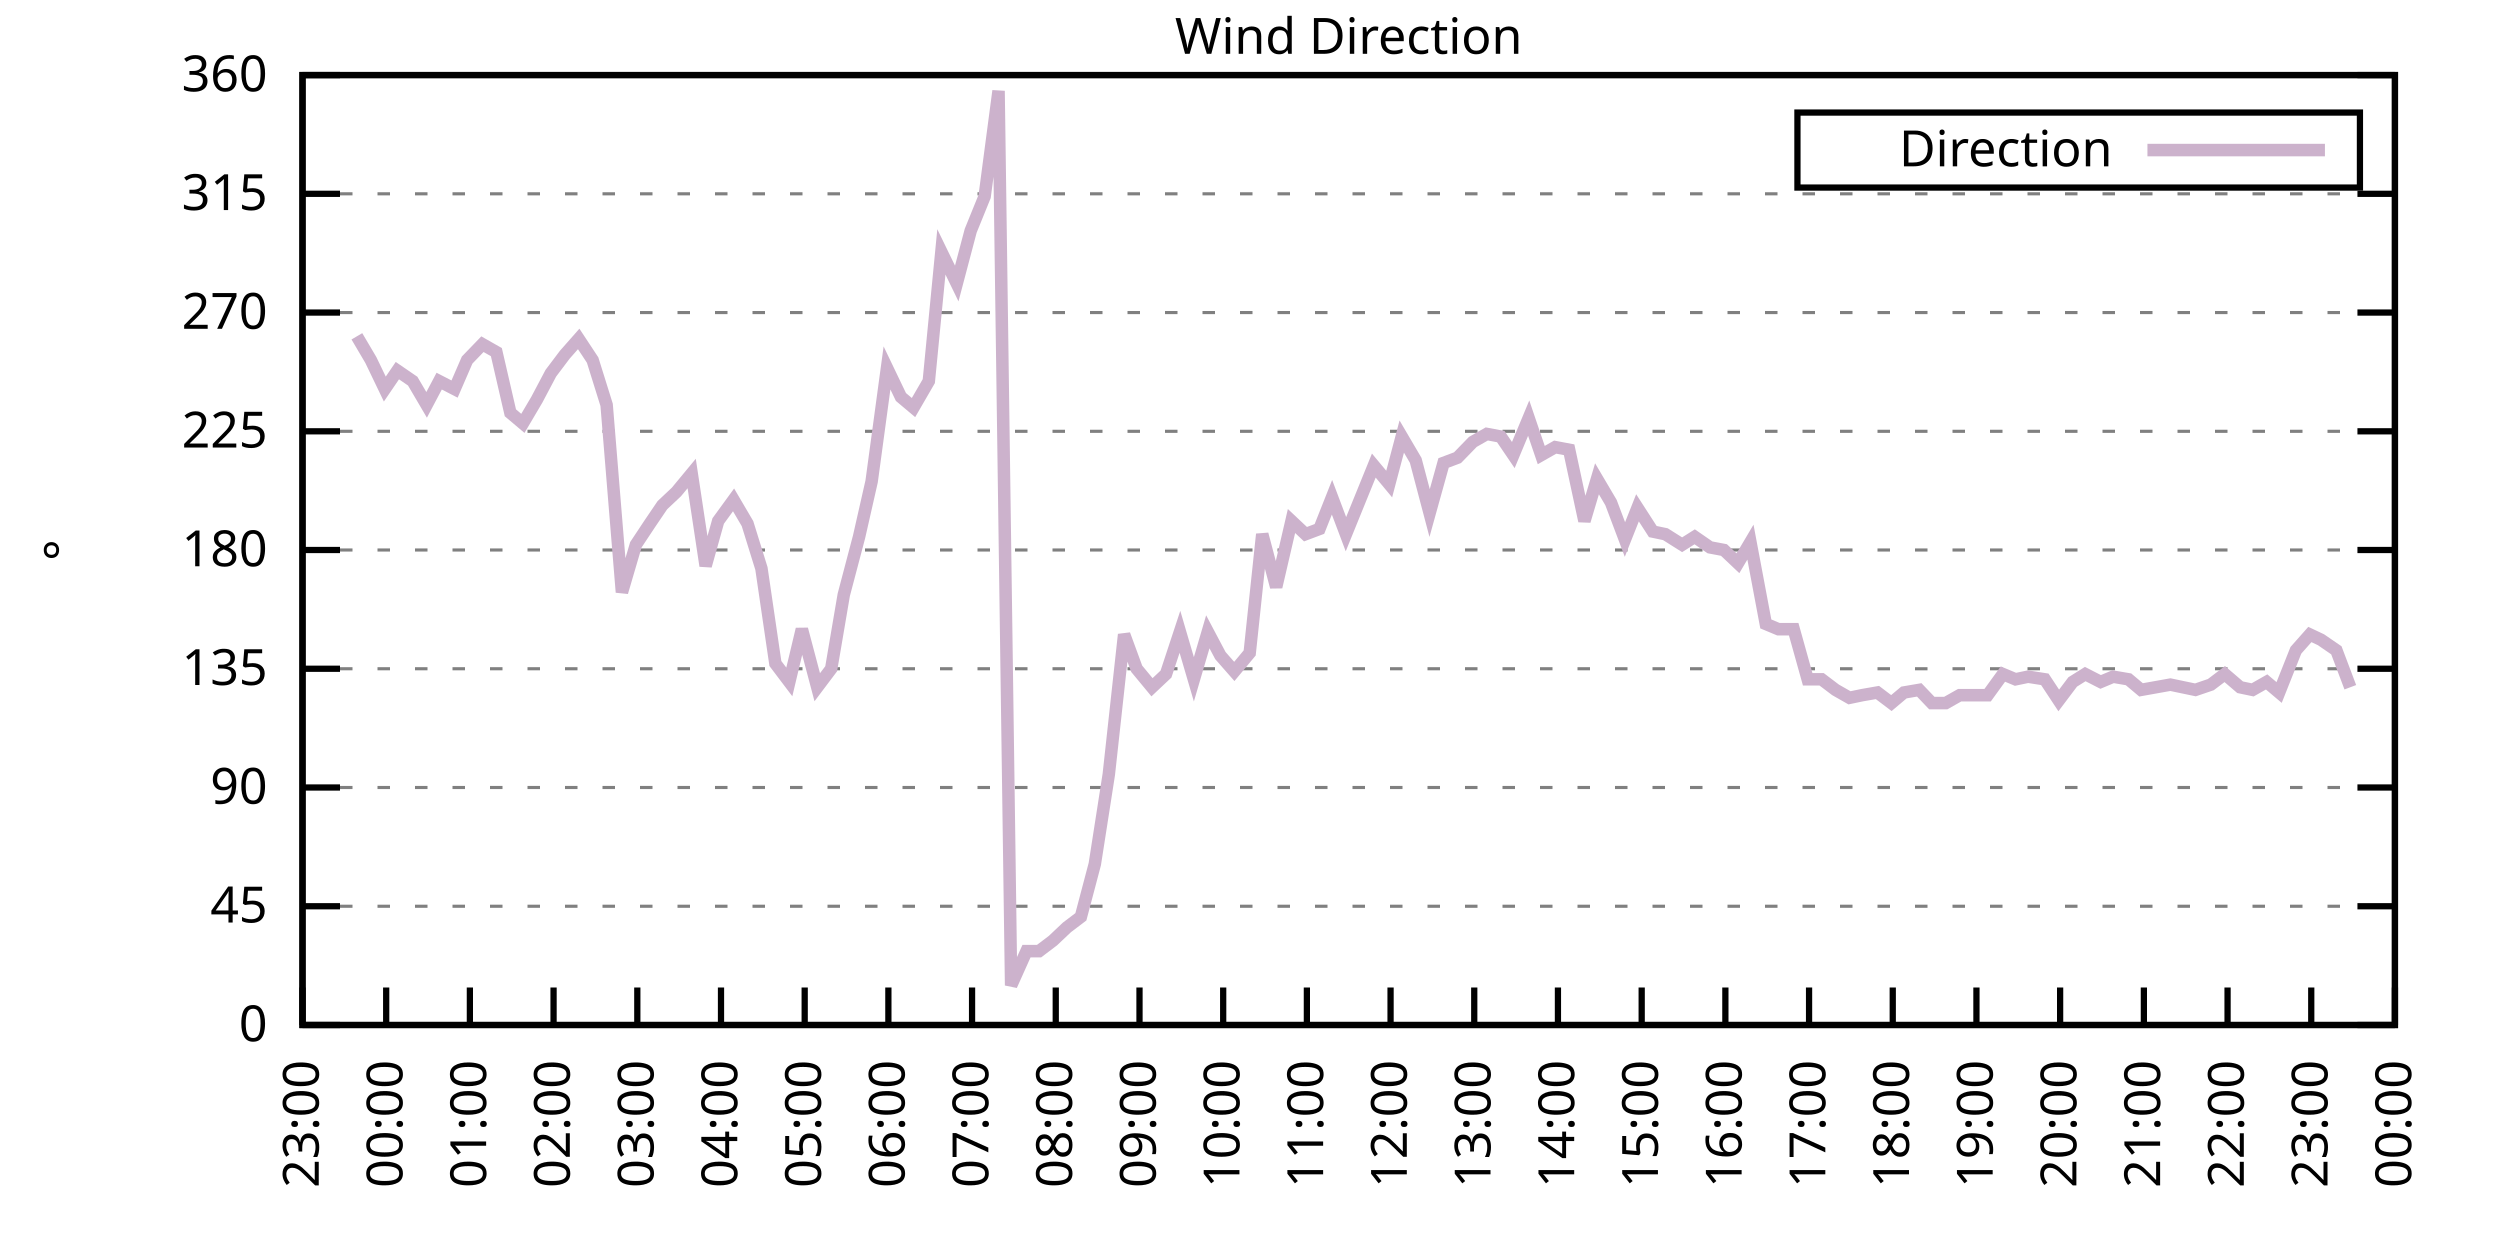
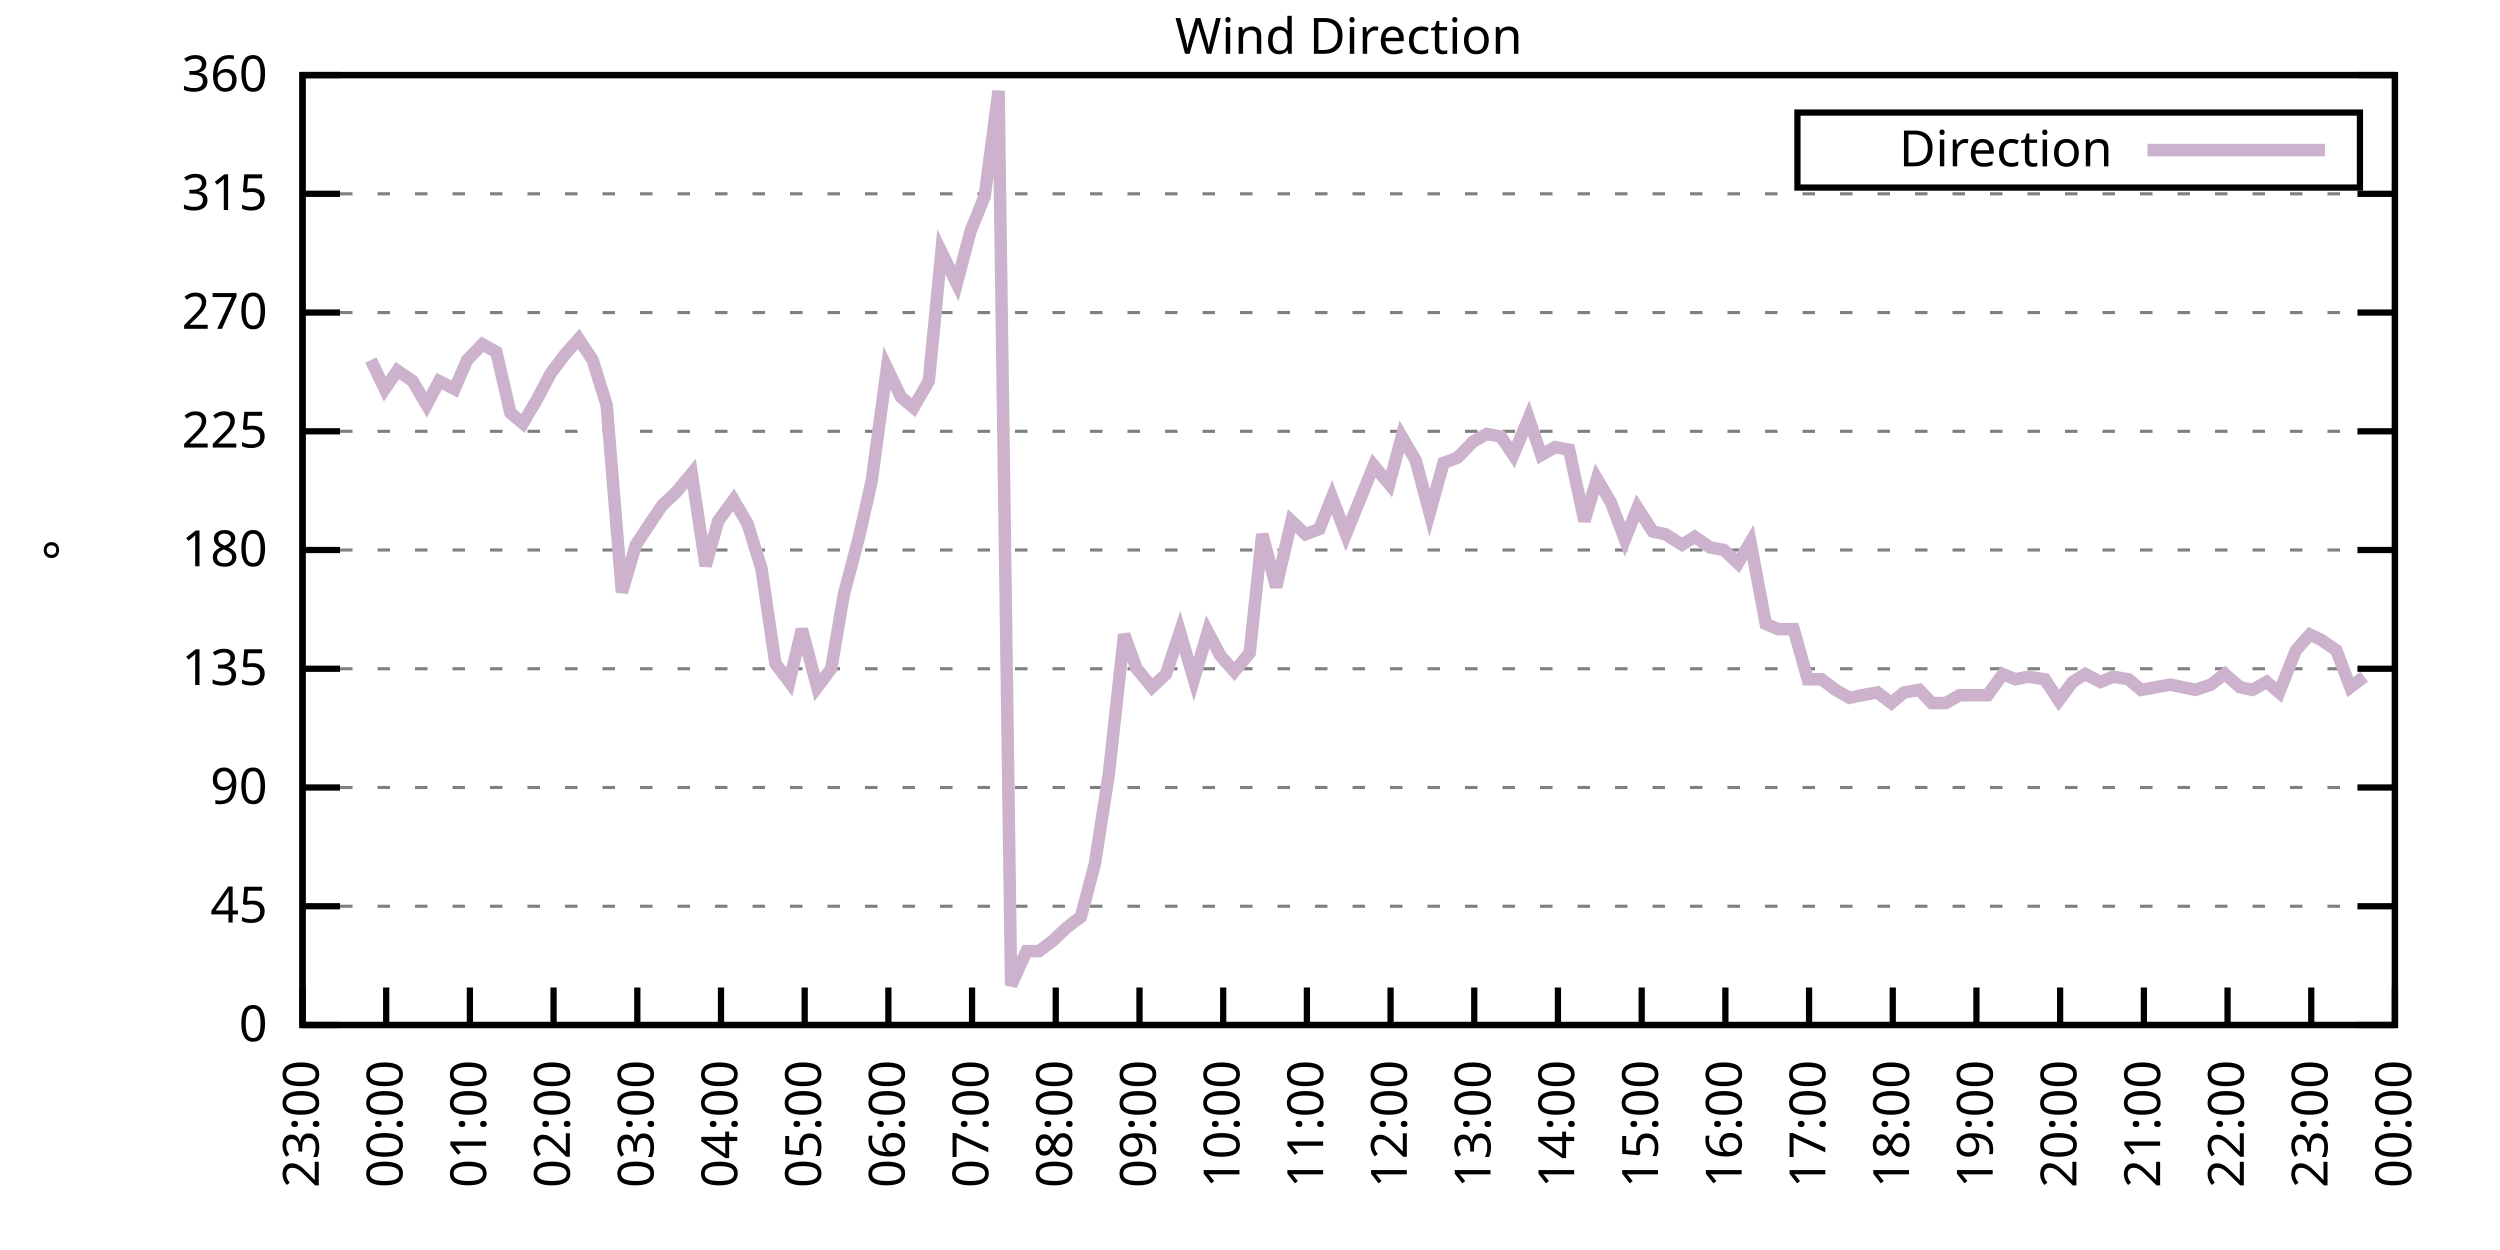
<svg xmlns="http://www.w3.org/2000/svg" xmlns:xlink="http://www.w3.org/1999/xlink" width="400" height="200" viewBox="0 0 400 200">
  <g id="gnuplot_canvas">
    <rect x="0" y="0" width="400" height="200" fill="none" />
    <defs>
      <circle id="gpDot" r="0.5" stroke-width="0.5" stroke="currentColor" />
      <path id="gpPt0" stroke-width="0.333" stroke="currentColor" d="M-1,0 h2 M0,-1 v2" />
      <path id="gpPt1" stroke-width="0.333" stroke="currentColor" d="M-1,-1 L1,1 M1,-1 L-1,1" />
      <path id="gpPt2" stroke-width="0.333" stroke="currentColor" d="M-1,0 L1,0 M0,-1 L0,1 M-1,-1 L1,1 M-1,1 L1,-1" />
      <rect id="gpPt3" stroke-width="0.333" stroke="currentColor" x="-1" y="-1" width="2" height="2" />
      <rect id="gpPt4" stroke-width="0.333" stroke="currentColor" fill="currentColor" x="-1" y="-1" width="2" height="2" />
      <circle id="gpPt5" stroke-width="0.333" stroke="currentColor" cx="0" cy="0" r="1" />
      <use xlink:href="#gpPt5" id="gpPt6" fill="currentColor" stroke="none" />
      <path id="gpPt7" stroke-width="0.333" stroke="currentColor" d="M0,-1.33 L-1.33,0.67 L1.33,0.67 z" />
      <use xlink:href="#gpPt7" id="gpPt8" fill="currentColor" stroke="none" />
      <use xlink:href="#gpPt7" id="gpPt9" stroke="currentColor" transform="rotate(180)" />
      <use xlink:href="#gpPt9" id="gpPt10" fill="currentColor" stroke="none" />
      <use xlink:href="#gpPt3" id="gpPt11" stroke="currentColor" transform="rotate(45)" />
      <use xlink:href="#gpPt11" id="gpPt12" fill="currentColor" stroke="none" />
      <path id="gpPt13" stroke-width="0.333" stroke="currentColor" d="M0,1.330 L1.265,0.411 L0.782,-1.067 L-0.782,-1.076 L-1.265,0.411 z" />
      <use xlink:href="#gpPt13" id="gpPt14" fill="currentColor" stroke="none" />
      <filter id="textbox" filterUnits="objectBoundingBox" x="0" y="0" height="1" width="1">
        <feFlood flood-color="white" flood-opacity="1" result="bgnd" />
        <feComposite in="SourceGraphic" in2="bgnd" operator="atop" />
      </filter>
      <filter id="greybox" filterUnits="objectBoundingBox" x="0" y="0" height="1" width="1">
        <feFlood flood-color="lightgrey" flood-opacity="1" result="grey" />
        <feComposite in="SourceGraphic" in2="grey" operator="atop" />
      </filter>
    </defs>
    <g fill="none" color="white" stroke="currentColor" stroke-width="1.00" stroke-linecap="butt" stroke-linejoin="miter">
</g>
    <g fill="none" color="black" stroke="currentColor" stroke-width="1.00" stroke-linecap="butt" stroke-linejoin="miter">
      <g stroke="none" shape-rendering="crispEdges">
        <polygon fill="rgb(255, 255, 255)" points="48.40,164.00 383.18,164.00 383.18,12.02 48.40,12.02 " />
      </g>
    </g>
    <g fill="none" color="black" stroke="currentColor" stroke-width="1.00" stroke-linecap="butt" stroke-linejoin="miter">
</g>
    <g fill="none" color="black" stroke="black" stroke-width="0.50" stroke-linecap="butt" stroke-linejoin="miter">
</g>
    <g fill="none" color="gray" stroke="currentColor" stroke-width="0.50" stroke-linecap="butt" stroke-linejoin="miter">
      <path stroke="gray" stroke-dasharray="2,4" class="gridline" d="M48.40,164.00 L383.19,164.00  " />
    </g>
    <g fill="none" color="gray" stroke="gray" stroke-width="1.00" stroke-linecap="butt" stroke-linejoin="miter">
</g>
    <g fill="none" color="black" stroke="currentColor" stroke-width="1.00" stroke-linecap="butt" stroke-linejoin="miter">
      <path stroke="black" d="M48.40,164.00 L54.40,164.00 M383.19,164.00 L377.19,164.00  " />
      <g transform="translate(42.80,166.60)" stroke="none" fill="black" font-family="Sans" font-size="8.00" text-anchor="end">
        <text>
          <tspan font-family="Sans"> 0</tspan>
        </text>
      </g>
    </g>
    <g fill="none" color="black" stroke="currentColor" stroke-width="1.00" stroke-linecap="butt" stroke-linejoin="miter">
</g>
    <g fill="none" color="black" stroke="black" stroke-width="0.50" stroke-linecap="butt" stroke-linejoin="miter">
</g>
    <g fill="none" color="gray" stroke="currentColor" stroke-width="0.50" stroke-linecap="butt" stroke-linejoin="miter">
      <path stroke="gray" stroke-dasharray="2,4" class="gridline" d="M48.40,145.00 L383.19,145.00  " />
    </g>
    <g fill="none" color="gray" stroke="gray" stroke-width="1.00" stroke-linecap="butt" stroke-linejoin="miter">
</g>
    <g fill="none" color="black" stroke="currentColor" stroke-width="1.00" stroke-linecap="butt" stroke-linejoin="miter">
      <path stroke="black" d="M48.40,145.00 L54.40,145.00 M383.19,145.00 L377.19,145.00  " />
      <g transform="translate(42.80,147.60)" stroke="none" fill="black" font-family="Sans" font-size="8.00" text-anchor="end">
        <text>
          <tspan font-family="Sans"> 45</tspan>
        </text>
      </g>
    </g>
    <g fill="none" color="black" stroke="currentColor" stroke-width="1.00" stroke-linecap="butt" stroke-linejoin="miter">
</g>
    <g fill="none" color="black" stroke="black" stroke-width="0.50" stroke-linecap="butt" stroke-linejoin="miter">
</g>
    <g fill="none" color="gray" stroke="currentColor" stroke-width="0.50" stroke-linecap="butt" stroke-linejoin="miter">
      <path stroke="gray" stroke-dasharray="2,4" class="gridline" d="M48.40,126.00 L383.19,126.00  " />
    </g>
    <g fill="none" color="gray" stroke="gray" stroke-width="1.00" stroke-linecap="butt" stroke-linejoin="miter">
</g>
    <g fill="none" color="black" stroke="currentColor" stroke-width="1.00" stroke-linecap="butt" stroke-linejoin="miter">
      <path stroke="black" d="M48.40,126.00 L54.40,126.00 M383.19,126.00 L377.19,126.00  " />
      <g transform="translate(42.80,128.60)" stroke="none" fill="black" font-family="Sans" font-size="8.00" text-anchor="end">
        <text>
          <tspan font-family="Sans"> 90</tspan>
        </text>
      </g>
    </g>
    <g fill="none" color="black" stroke="currentColor" stroke-width="1.00" stroke-linecap="butt" stroke-linejoin="miter">
</g>
    <g fill="none" color="black" stroke="black" stroke-width="0.50" stroke-linecap="butt" stroke-linejoin="miter">
</g>
    <g fill="none" color="gray" stroke="currentColor" stroke-width="0.50" stroke-linecap="butt" stroke-linejoin="miter">
      <path stroke="gray" stroke-dasharray="2,4" class="gridline" d="M48.40,107.00 L383.19,107.00  " />
    </g>
    <g fill="none" color="gray" stroke="gray" stroke-width="1.00" stroke-linecap="butt" stroke-linejoin="miter">
</g>
    <g fill="none" color="black" stroke="currentColor" stroke-width="1.00" stroke-linecap="butt" stroke-linejoin="miter">
      <path stroke="black" d="M48.40,107.00 L54.40,107.00 M383.19,107.00 L377.19,107.00  " />
      <g transform="translate(42.80,109.60)" stroke="none" fill="black" font-family="Sans" font-size="8.00" text-anchor="end">
        <text>
          <tspan font-family="Sans"> 135</tspan>
        </text>
      </g>
    </g>
    <g fill="none" color="black" stroke="currentColor" stroke-width="1.00" stroke-linecap="butt" stroke-linejoin="miter">
</g>
    <g fill="none" color="black" stroke="black" stroke-width="0.50" stroke-linecap="butt" stroke-linejoin="miter">
</g>
    <g fill="none" color="gray" stroke="currentColor" stroke-width="0.50" stroke-linecap="butt" stroke-linejoin="miter">
      <path stroke="gray" stroke-dasharray="2,4" class="gridline" d="M48.40,88.00 L383.19,88.00  " />
    </g>
    <g fill="none" color="gray" stroke="gray" stroke-width="1.00" stroke-linecap="butt" stroke-linejoin="miter">
</g>
    <g fill="none" color="black" stroke="currentColor" stroke-width="1.00" stroke-linecap="butt" stroke-linejoin="miter">
      <path stroke="black" d="M48.40,88.00 L54.40,88.00 M383.19,88.00 L377.19,88.00  " />
      <g transform="translate(42.80,90.60)" stroke="none" fill="black" font-family="Sans" font-size="8.00" text-anchor="end">
        <text>
          <tspan font-family="Sans"> 180</tspan>
        </text>
      </g>
    </g>
    <g fill="none" color="black" stroke="currentColor" stroke-width="1.00" stroke-linecap="butt" stroke-linejoin="miter">
</g>
    <g fill="none" color="black" stroke="black" stroke-width="0.50" stroke-linecap="butt" stroke-linejoin="miter">
</g>
    <g fill="none" color="gray" stroke="currentColor" stroke-width="0.50" stroke-linecap="butt" stroke-linejoin="miter">
      <path stroke="gray" stroke-dasharray="2,4" class="gridline" d="M48.40,69.01 L383.19,69.01  " />
    </g>
    <g fill="none" color="gray" stroke="gray" stroke-width="1.00" stroke-linecap="butt" stroke-linejoin="miter">
</g>
    <g fill="none" color="black" stroke="currentColor" stroke-width="1.00" stroke-linecap="butt" stroke-linejoin="miter">
      <path stroke="black" d="M48.40,69.01 L54.40,69.01 M383.19,69.01 L377.19,69.01  " />
      <g transform="translate(42.80,71.61)" stroke="none" fill="black" font-family="Sans" font-size="8.00" text-anchor="end">
        <text>
          <tspan font-family="Sans"> 225</tspan>
        </text>
      </g>
    </g>
    <g fill="none" color="black" stroke="currentColor" stroke-width="1.00" stroke-linecap="butt" stroke-linejoin="miter">
</g>
    <g fill="none" color="black" stroke="black" stroke-width="0.50" stroke-linecap="butt" stroke-linejoin="miter">
</g>
    <g fill="none" color="gray" stroke="currentColor" stroke-width="0.50" stroke-linecap="butt" stroke-linejoin="miter">
      <path stroke="gray" stroke-dasharray="2,4" class="gridline" d="M48.40,50.01 L383.19,50.01  " />
    </g>
    <g fill="none" color="gray" stroke="gray" stroke-width="1.00" stroke-linecap="butt" stroke-linejoin="miter">
</g>
    <g fill="none" color="black" stroke="currentColor" stroke-width="1.00" stroke-linecap="butt" stroke-linejoin="miter">
      <path stroke="black" d="M48.40,50.01 L54.40,50.01 M383.19,50.01 L377.19,50.01  " />
      <g transform="translate(42.80,52.61)" stroke="none" fill="black" font-family="Sans" font-size="8.00" text-anchor="end">
        <text>
          <tspan font-family="Sans"> 270</tspan>
        </text>
      </g>
    </g>
    <g fill="none" color="black" stroke="currentColor" stroke-width="1.00" stroke-linecap="butt" stroke-linejoin="miter">
</g>
    <g fill="none" color="black" stroke="black" stroke-width="0.50" stroke-linecap="butt" stroke-linejoin="miter">
</g>
    <g fill="none" color="gray" stroke="currentColor" stroke-width="0.50" stroke-linecap="butt" stroke-linejoin="miter">
      <path stroke="gray" stroke-dasharray="2,4" class="gridline" d="M48.40,31.01 L383.19,31.01  " />
    </g>
    <g fill="none" color="gray" stroke="gray" stroke-width="1.00" stroke-linecap="butt" stroke-linejoin="miter">
</g>
    <g fill="none" color="black" stroke="currentColor" stroke-width="1.00" stroke-linecap="butt" stroke-linejoin="miter">
      <path stroke="black" d="M48.40,31.01 L54.40,31.01 M383.19,31.01 L377.19,31.01  " />
      <g transform="translate(42.80,33.61)" stroke="none" fill="black" font-family="Sans" font-size="8.00" text-anchor="end">
        <text>
          <tspan font-family="Sans"> 315</tspan>
        </text>
      </g>
    </g>
    <g fill="none" color="black" stroke="currentColor" stroke-width="1.00" stroke-linecap="butt" stroke-linejoin="miter">
</g>
    <g fill="none" color="black" stroke="black" stroke-width="0.50" stroke-linecap="butt" stroke-linejoin="miter">
</g>
    <g fill="none" color="gray" stroke="currentColor" stroke-width="0.50" stroke-linecap="butt" stroke-linejoin="miter">
      <path stroke="gray" stroke-dasharray="2,4" class="gridline" d="M48.40,12.01 L383.19,12.01  " />
    </g>
    <g fill="none" color="gray" stroke="gray" stroke-width="1.00" stroke-linecap="butt" stroke-linejoin="miter">
</g>
    <g fill="none" color="black" stroke="currentColor" stroke-width="1.00" stroke-linecap="butt" stroke-linejoin="miter">
      <path stroke="black" d="M48.40,12.01 L54.40,12.01 M383.19,12.01 L377.19,12.01  " />
      <g transform="translate(42.80,14.61)" stroke="none" fill="black" font-family="Sans" font-size="8.00" text-anchor="end">
        <text>
          <tspan font-family="Sans"> 360</tspan>
        </text>
      </g>
    </g>
    <g fill="none" color="black" stroke="currentColor" stroke-width="1.00" stroke-linecap="butt" stroke-linejoin="miter">
      <path stroke="black" d="M48.40,164.00 L48.40,158.00  " />
      <g transform="translate(51.00,169.60) rotate(270.00)" stroke="none" fill="black" font-family="Sans" font-size="8.00" text-anchor="end">
        <text>
          <tspan font-family="Sans">23:00</tspan>
        </text>
      </g>
    </g>
    <g fill="none" color="black" stroke="currentColor" stroke-width="1.00" stroke-linecap="butt" stroke-linejoin="miter">
      <path stroke="black" d="M61.79,164.00 L61.79,158.00  " />
      <g transform="translate(64.39,169.60) rotate(270.00)" stroke="none" fill="black" font-family="Sans" font-size="8.00" text-anchor="end">
        <text>
          <tspan font-family="Sans">00:00</tspan>
        </text>
      </g>
    </g>
    <g fill="none" color="black" stroke="currentColor" stroke-width="1.00" stroke-linecap="butt" stroke-linejoin="miter">
      <path stroke="black" d="M75.18,164.00 L75.18,158.00  " />
      <g transform="translate(77.78,169.60) rotate(270.00)" stroke="none" fill="black" font-family="Sans" font-size="8.00" text-anchor="end">
        <text>
          <tspan font-family="Sans">01:00</tspan>
        </text>
      </g>
    </g>
    <g fill="none" color="black" stroke="currentColor" stroke-width="1.00" stroke-linecap="butt" stroke-linejoin="miter">
      <path stroke="black" d="M88.57,164.00 L88.57,158.00  " />
      <g transform="translate(91.17,169.60) rotate(270.00)" stroke="none" fill="black" font-family="Sans" font-size="8.00" text-anchor="end">
        <text>
          <tspan font-family="Sans">02:00</tspan>
        </text>
      </g>
    </g>
    <g fill="none" color="black" stroke="currentColor" stroke-width="1.00" stroke-linecap="butt" stroke-linejoin="miter">
      <path stroke="black" d="M101.97,164.00 L101.97,158.00  " />
      <g transform="translate(104.57,169.60) rotate(270.00)" stroke="none" fill="black" font-family="Sans" font-size="8.00" text-anchor="end">
        <text>
          <tspan font-family="Sans">03:00</tspan>
        </text>
      </g>
    </g>
    <g fill="none" color="black" stroke="currentColor" stroke-width="1.00" stroke-linecap="butt" stroke-linejoin="miter">
      <path stroke="black" d="M115.36,164.00 L115.36,158.00  " />
      <g transform="translate(117.96,169.60) rotate(270.00)" stroke="none" fill="black" font-family="Sans" font-size="8.00" text-anchor="end">
        <text>
          <tspan font-family="Sans">04:00</tspan>
        </text>
      </g>
    </g>
    <g fill="none" color="black" stroke="currentColor" stroke-width="1.00" stroke-linecap="butt" stroke-linejoin="miter">
      <path stroke="black" d="M128.75,164.00 L128.75,158.00  " />
      <g transform="translate(131.35,169.60) rotate(270.00)" stroke="none" fill="black" font-family="Sans" font-size="8.00" text-anchor="end">
        <text>
          <tspan font-family="Sans">05:00</tspan>
        </text>
      </g>
    </g>
    <g fill="none" color="black" stroke="currentColor" stroke-width="1.00" stroke-linecap="butt" stroke-linejoin="miter">
      <path stroke="black" d="M142.14,164.00 L142.14,158.00  " />
      <g transform="translate(144.74,169.60) rotate(270.00)" stroke="none" fill="black" font-family="Sans" font-size="8.00" text-anchor="end">
        <text>
          <tspan font-family="Sans">06:00</tspan>
        </text>
      </g>
    </g>
    <g fill="none" color="black" stroke="currentColor" stroke-width="1.00" stroke-linecap="butt" stroke-linejoin="miter">
      <path stroke="black" d="M155.53,164.00 L155.53,158.00  " />
      <g transform="translate(158.13,169.60) rotate(270.00)" stroke="none" fill="black" font-family="Sans" font-size="8.00" text-anchor="end">
        <text>
          <tspan font-family="Sans">07:00</tspan>
        </text>
      </g>
    </g>
    <g fill="none" color="black" stroke="currentColor" stroke-width="1.00" stroke-linecap="butt" stroke-linejoin="miter">
      <path stroke="black" d="M168.92,164.00 L168.92,158.00  " />
      <g transform="translate(171.52,169.60) rotate(270.00)" stroke="none" fill="black" font-family="Sans" font-size="8.00" text-anchor="end">
        <text>
          <tspan font-family="Sans">08:00</tspan>
        </text>
      </g>
    </g>
    <g fill="none" color="black" stroke="currentColor" stroke-width="1.00" stroke-linecap="butt" stroke-linejoin="miter">
      <path stroke="black" d="M182.32,164.00 L182.32,158.00  " />
      <g transform="translate(184.92,169.60) rotate(270.00)" stroke="none" fill="black" font-family="Sans" font-size="8.00" text-anchor="end">
        <text>
          <tspan font-family="Sans">09:00</tspan>
        </text>
      </g>
    </g>
    <g fill="none" color="black" stroke="currentColor" stroke-width="1.00" stroke-linecap="butt" stroke-linejoin="miter">
      <path stroke="black" d="M195.71,164.00 L195.71,158.00  " />
      <g transform="translate(198.31,169.60) rotate(270.00)" stroke="none" fill="black" font-family="Sans" font-size="8.00" text-anchor="end">
        <text>
          <tspan font-family="Sans">10:00</tspan>
        </text>
      </g>
    </g>
    <g fill="none" color="black" stroke="currentColor" stroke-width="1.00" stroke-linecap="butt" stroke-linejoin="miter">
      <path stroke="black" d="M209.10,164.00 L209.10,158.00  " />
      <g transform="translate(211.70,169.60) rotate(270.00)" stroke="none" fill="black" font-family="Sans" font-size="8.00" text-anchor="end">
        <text>
          <tspan font-family="Sans">11:00</tspan>
        </text>
      </g>
    </g>
    <g fill="none" color="black" stroke="currentColor" stroke-width="1.00" stroke-linecap="butt" stroke-linejoin="miter">
      <path stroke="black" d="M222.49,164.00 L222.49,158.00  " />
      <g transform="translate(225.09,169.60) rotate(270.00)" stroke="none" fill="black" font-family="Sans" font-size="8.00" text-anchor="end">
        <text>
          <tspan font-family="Sans">12:00</tspan>
        </text>
      </g>
    </g>
    <g fill="none" color="black" stroke="currentColor" stroke-width="1.00" stroke-linecap="butt" stroke-linejoin="miter">
      <path stroke="black" d="M235.88,164.00 L235.88,158.00  " />
      <g transform="translate(238.48,169.60) rotate(270.00)" stroke="none" fill="black" font-family="Sans" font-size="8.00" text-anchor="end">
        <text>
          <tspan font-family="Sans">13:00</tspan>
        </text>
      </g>
    </g>
    <g fill="none" color="black" stroke="currentColor" stroke-width="1.00" stroke-linecap="butt" stroke-linejoin="miter">
      <path stroke="black" d="M249.27,164.00 L249.27,158.00  " />
      <g transform="translate(251.87,169.60) rotate(270.00)" stroke="none" fill="black" font-family="Sans" font-size="8.00" text-anchor="end">
        <text>
          <tspan font-family="Sans">14:00</tspan>
        </text>
      </g>
    </g>
    <g fill="none" color="black" stroke="currentColor" stroke-width="1.00" stroke-linecap="butt" stroke-linejoin="miter">
      <path stroke="black" d="M262.67,164.00 L262.67,158.00  " />
      <g transform="translate(265.27,169.60) rotate(270.00)" stroke="none" fill="black" font-family="Sans" font-size="8.00" text-anchor="end">
        <text>
          <tspan font-family="Sans">15:00</tspan>
        </text>
      </g>
    </g>
    <g fill="none" color="black" stroke="currentColor" stroke-width="1.00" stroke-linecap="butt" stroke-linejoin="miter">
      <path stroke="black" d="M276.06,164.00 L276.06,158.00  " />
      <g transform="translate(278.66,169.60) rotate(270.00)" stroke="none" fill="black" font-family="Sans" font-size="8.00" text-anchor="end">
        <text>
          <tspan font-family="Sans">16:00</tspan>
        </text>
      </g>
    </g>
    <g fill="none" color="black" stroke="currentColor" stroke-width="1.00" stroke-linecap="butt" stroke-linejoin="miter">
      <path stroke="black" d="M289.45,164.00 L289.45,158.00  " />
      <g transform="translate(292.05,169.60) rotate(270.00)" stroke="none" fill="black" font-family="Sans" font-size="8.00" text-anchor="end">
        <text>
          <tspan font-family="Sans">17:00</tspan>
        </text>
      </g>
    </g>
    <g fill="none" color="black" stroke="currentColor" stroke-width="1.00" stroke-linecap="butt" stroke-linejoin="miter">
      <path stroke="black" d="M302.84,164.00 L302.84,158.00  " />
      <g transform="translate(305.44,169.60) rotate(270.00)" stroke="none" fill="black" font-family="Sans" font-size="8.00" text-anchor="end">
        <text>
          <tspan font-family="Sans">18:00</tspan>
        </text>
      </g>
    </g>
    <g fill="none" color="black" stroke="currentColor" stroke-width="1.00" stroke-linecap="butt" stroke-linejoin="miter">
      <path stroke="black" d="M316.23,164.00 L316.23,158.00  " />
      <g transform="translate(318.83,169.60) rotate(270.00)" stroke="none" fill="black" font-family="Sans" font-size="8.00" text-anchor="end">
        <text>
          <tspan font-family="Sans">19:00</tspan>
        </text>
      </g>
    </g>
    <g fill="none" color="black" stroke="currentColor" stroke-width="1.00" stroke-linecap="butt" stroke-linejoin="miter">
      <path stroke="black" d="M329.62,164.00 L329.62,158.00  " />
      <g transform="translate(332.22,169.60) rotate(270.00)" stroke="none" fill="black" font-family="Sans" font-size="8.00" text-anchor="end">
        <text>
          <tspan font-family="Sans">20:00</tspan>
        </text>
      </g>
    </g>
    <g fill="none" color="black" stroke="currentColor" stroke-width="1.00" stroke-linecap="butt" stroke-linejoin="miter">
      <path stroke="black" d="M343.02,164.00 L343.02,158.00  " />
      <g transform="translate(345.62,169.60) rotate(270.00)" stroke="none" fill="black" font-family="Sans" font-size="8.00" text-anchor="end">
        <text>
          <tspan font-family="Sans">21:00</tspan>
        </text>
      </g>
    </g>
    <g fill="none" color="black" stroke="currentColor" stroke-width="1.00" stroke-linecap="butt" stroke-linejoin="miter">
      <path stroke="black" d="M356.41,164.00 L356.41,158.00  " />
      <g transform="translate(359.01,169.60) rotate(270.00)" stroke="none" fill="black" font-family="Sans" font-size="8.00" text-anchor="end">
        <text>
          <tspan font-family="Sans">22:00</tspan>
        </text>
      </g>
    </g>
    <g fill="none" color="black" stroke="currentColor" stroke-width="1.00" stroke-linecap="butt" stroke-linejoin="miter">
      <path stroke="black" d="M369.80,164.00 L369.80,158.00  " />
      <g transform="translate(372.40,169.60) rotate(270.00)" stroke="none" fill="black" font-family="Sans" font-size="8.00" text-anchor="end">
        <text>
          <tspan font-family="Sans">23:00</tspan>
        </text>
      </g>
    </g>
    <g fill="none" color="black" stroke="currentColor" stroke-width="1.00" stroke-linecap="butt" stroke-linejoin="miter">
      <path stroke="black" d="M383.19,164.00 L383.19,158.00  " />
      <g transform="translate(385.79,169.60) rotate(270.00)" stroke="none" fill="black" font-family="Sans" font-size="8.00" text-anchor="end">
        <text>
          <tspan font-family="Sans">00:00</tspan>
        </text>
      </g>
    </g>
    <g fill="none" color="black" stroke="currentColor" stroke-width="1.00" stroke-linecap="butt" stroke-linejoin="miter">
</g>
    <g fill="none" color="black" stroke="currentColor" stroke-width="1.00" stroke-linecap="butt" stroke-linejoin="miter">
      <path stroke="black" d="M48.40,12.01 L48.40,164.00 L383.19,164.00 L383.19,12.01 L48.40,12.01 Z  " />
    </g>
    <g fill="none" color="black" stroke="currentColor" stroke-width="1.00" stroke-linecap="butt" stroke-linejoin="miter">
</g>
    <g fill="none" color="black" stroke="currentColor" stroke-width="1.00" stroke-linecap="butt" stroke-linejoin="miter">
      <path stroke="black" d="M287.59,30.01 L287.59,18.01 L377.59,18.01 L377.59,30.01 L287.59,30.01 Z  " />
    </g>
    <g id="Wind_direction_plot_1">
      <g fill="none" color="white" stroke="black" stroke-width="2.00" stroke-linecap="butt" stroke-linejoin="miter">
</g>
      <g fill="none" color="black" stroke="currentColor" stroke-width="2.00" stroke-linecap="butt" stroke-linejoin="miter">
        <g transform="translate(337.99,26.61)" stroke="none" fill="black" font-family="Sans" font-size="8.00" text-anchor="end">
          <text>
            <tspan font-family="Sans">Direction</tspan>
          </text>
        </g>
      </g>
      <g fill="none" color="black" stroke="currentColor" stroke-width="2.00" stroke-linecap="butt" stroke-linejoin="miter">
-         <path stroke="rgb(204, 178, 204)" d="M343.59,24.01 L371.99,24.01 M57.10,53.81 L59.34,57.61 L61.57,62.25 L63.58,59.30 L66.03,60.98 L68.26,64.78   L70.27,60.98 L72.73,62.25 L74.74,57.61 L77.19,55.07 L79.42,56.34 L81.66,66.05 L83.66,67.74 L85.90,63.94   L88.13,59.72 L90.36,56.76 L92.59,54.23 L94.82,57.61 L97.06,64.78 L99.51,94.76 L101.74,87.16 L103.98,83.78   L105.98,80.83 L108.22,78.72 L110.67,75.76 L112.90,90.54 L114.91,83.36 L117.37,79.98 L119.60,83.78 L121.83,90.96   L124.06,106.16 L126.29,109.11 L128.30,100.67 L130.76,109.96 L132.99,107.00 L135.00,95.18 L137.45,85.89 L139.46,77.03   L141.92,58.87 L144.15,63.52 L146.16,65.21 L148.61,60.98 L150.62,40.30 L153.08,45.36 L155.31,36.92 L157.54,31.43   L159.77,14.54 L161.78,157.67 L164.24,152.18 L166.25,152.18 L168.48,150.49 L170.71,148.38 L172.94,146.69 L175.17,138.25   L177.41,123.89 L179.86,101.52 L181.87,107.00 L184.32,109.96 L186.56,107.85 L188.79,101.09 L191.02,108.69 L193.25,101.09   L195.26,104.89 L197.49,107.43 L199.95,104.47 L201.96,85.47 L204.19,93.92 L206.64,83.36 L208.88,85.47 L211.11,84.63   L213.12,79.56 L215.35,85.47 L219.81,74.49 L222.27,77.45 L224.28,69.85 L226.51,73.65 L228.74,82.09 L230.97,74.07   L233.20,73.23 L235.66,70.70 L237.89,69.43 L240.12,69.85 L242.13,72.81 L244.59,66.90 L246.60,72.81 L248.83,71.54   L251.06,71.96 L253.51,83.36 L255.52,76.61 L257.76,80.41 L259.99,86.32 L262.00,81.25 L264.45,85.05 L266.46,85.47   L269.14,87.16 L271.15,85.89 L273.60,87.58 L275.83,88.00 L278.07,90.12 L280.07,86.74 L282.53,99.83 L284.54,100.67   L286.99,100.67 L289.23,108.69 L291.46,108.69 L293.69,110.38 L295.92,111.65 L297.93,111.23 L300.39,110.80 L302.62,112.49   L304.63,110.80 L307.08,110.38 L309.09,112.49 L311.32,112.49 L313.55,111.23 L316.01,111.23 L318.02,111.23 L320.47,107.85   L322.48,108.69 L324.49,108.27 L327.17,108.69 L329.40,112.07 L331.63,109.11 L333.64,107.85 L336.10,109.11 L338.10,108.27   L340.56,108.69 L342.57,110.38 L347.26,109.54 L349.26,109.96 L351.27,110.38 L353.73,109.54 L355.96,107.85 L358.42,109.96   L360.42,110.38 L362.66,109.11 L364.66,110.80 L367.34,104.05 L369.58,101.52 L371.36,102.36 L373.82,104.05 L376.05,109.96    " />
+         <path stroke="rgb(204, 178, 204)" d="M343.59,24.01 L371.99,24.01 M59.34,57.61 L61.57,62.25 L63.58,59.30 L66.03,60.98 L68.26,64.78 L70.27,60.98   L72.73,62.25 L74.74,57.61 L77.19,55.07 L79.42,56.34 L81.66,66.05 L83.66,67.74 L85.90,63.94 L88.13,59.72   L90.36,56.76 L92.59,54.23 L94.82,57.61 L97.06,64.78 L99.51,94.76 L101.74,87.16 L103.98,83.78 L105.98,80.83   L108.22,78.72 L110.67,75.76 L112.90,90.54 L114.91,83.36 L117.37,79.98 L119.60,83.78 L121.83,90.96 L124.06,106.16   L126.29,109.11 L128.30,100.67 L130.76,109.96 L132.99,107.00 L135.00,95.18 L137.45,85.89 L139.46,77.03 L141.92,58.87   L144.15,63.52 L146.16,65.21 L148.61,60.98 L150.62,40.30 L153.08,45.36 L155.31,36.92 L157.54,31.43 L159.77,14.54   L161.78,157.67 L164.24,152.18 L166.25,152.18 L168.48,150.49 L170.71,148.38 L172.94,146.69 L175.17,138.25 L177.41,123.89   L179.86,101.52 L181.87,107.00 L184.32,109.96 L186.56,107.85 L188.79,101.09 L191.02,108.69 L193.25,101.09 L195.26,104.89   L197.49,107.43 L199.95,104.47 L201.96,85.47 L204.19,93.92 L206.64,83.36 L208.88,85.47 L211.11,84.63 L213.12,79.56   L215.35,85.47 L219.81,74.49 L222.27,77.45 L224.28,69.85 L226.51,73.65 L228.74,82.09 L230.97,74.07 L233.20,73.23   L235.66,70.70 L237.89,69.43 L240.12,69.85 L242.13,72.81 L244.59,66.90 L246.60,72.81 L248.83,71.54 L251.06,71.96   L253.51,83.36 L255.52,76.61 L257.76,80.41 L259.99,86.32 L262.00,81.25 L264.45,85.05 L266.46,85.47 L269.14,87.16   L271.15,85.89 L273.60,87.58 L275.83,88.00 L278.07,90.12 L280.07,86.74 L282.53,99.83 L284.54,100.67 L286.99,100.67   L289.23,108.69 L291.46,108.69 L293.69,110.38 L295.92,111.65 L297.93,111.23 L300.39,110.80 L302.62,112.49 L304.63,110.80   L307.08,110.38 L309.09,112.49 L311.32,112.49 L313.55,111.23 L316.01,111.23 L318.02,111.23 L320.47,107.85 L322.48,108.69   L324.49,108.27 L327.17,108.69 L329.40,112.07 L331.63,109.11 L333.64,107.85 L336.10,109.11 L338.10,108.27 L340.56,108.69   L342.57,110.38 L347.26,109.54 L349.26,109.96 L351.27,110.38 L353.73,109.54 L355.96,107.85 L358.42,109.96 L360.42,110.38   L362.66,109.11 L364.66,110.80 L367.34,104.05 L369.58,101.52 L371.36,102.36 L373.82,104.05 L376.05,109.96 L378.28,108.27    " />
      </g>
    </g>
    <g fill="none" color="black" stroke="currentColor" stroke-width="2.00" stroke-linecap="butt" stroke-linejoin="miter">
</g>
    <g fill="none" color="black" stroke="black" stroke-width="1.00" stroke-linecap="butt" stroke-linejoin="miter">
</g>
    <g fill="none" color="black" stroke="currentColor" stroke-width="1.00" stroke-linecap="butt" stroke-linejoin="miter">
      <path stroke="black" d="M48.40,12.01 L48.40,164.00 L383.19,164.00 L383.19,12.01 L48.40,12.01 Z  " />
      <g transform="translate(12.80,88.01) rotate(270.00)" stroke="none" fill="black" font-family="Sans" font-size="8.00" text-anchor="middle">
        <text>
          <tspan font-family="Sans">°</tspan>
        </text>
      </g>
    </g>
    <g fill="none" color="black" stroke="currentColor" stroke-width="1.00" stroke-linecap="butt" stroke-linejoin="miter">
</g>
    <g fill="none" color="black" stroke="currentColor" stroke-width="1.00" stroke-linecap="butt" stroke-linejoin="miter">
      <g transform="translate(215.79,8.61)" stroke="none" fill="black" font-family="Sans" font-size="8.00" text-anchor="middle">
        <text>
          <tspan font-family="Sans">Wind Direction</tspan>
        </text>
      </g>
    </g>
    <g fill="none" color="black" stroke="currentColor" stroke-width="1.00" stroke-linecap="butt" stroke-linejoin="miter">
</g>
  </g>
</svg>
